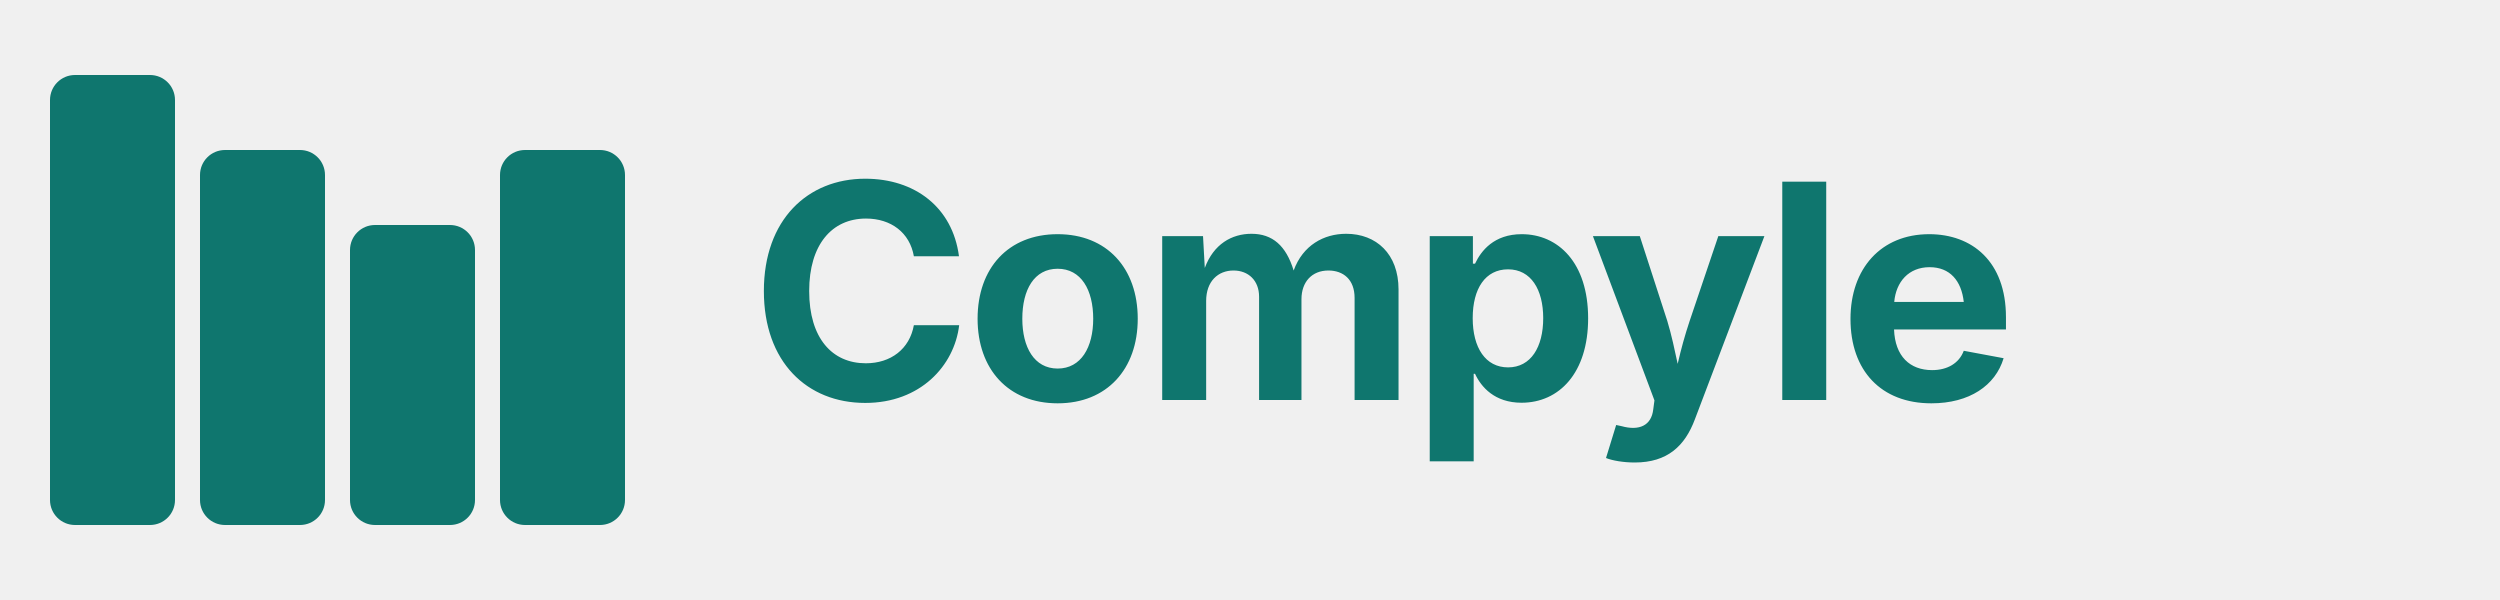
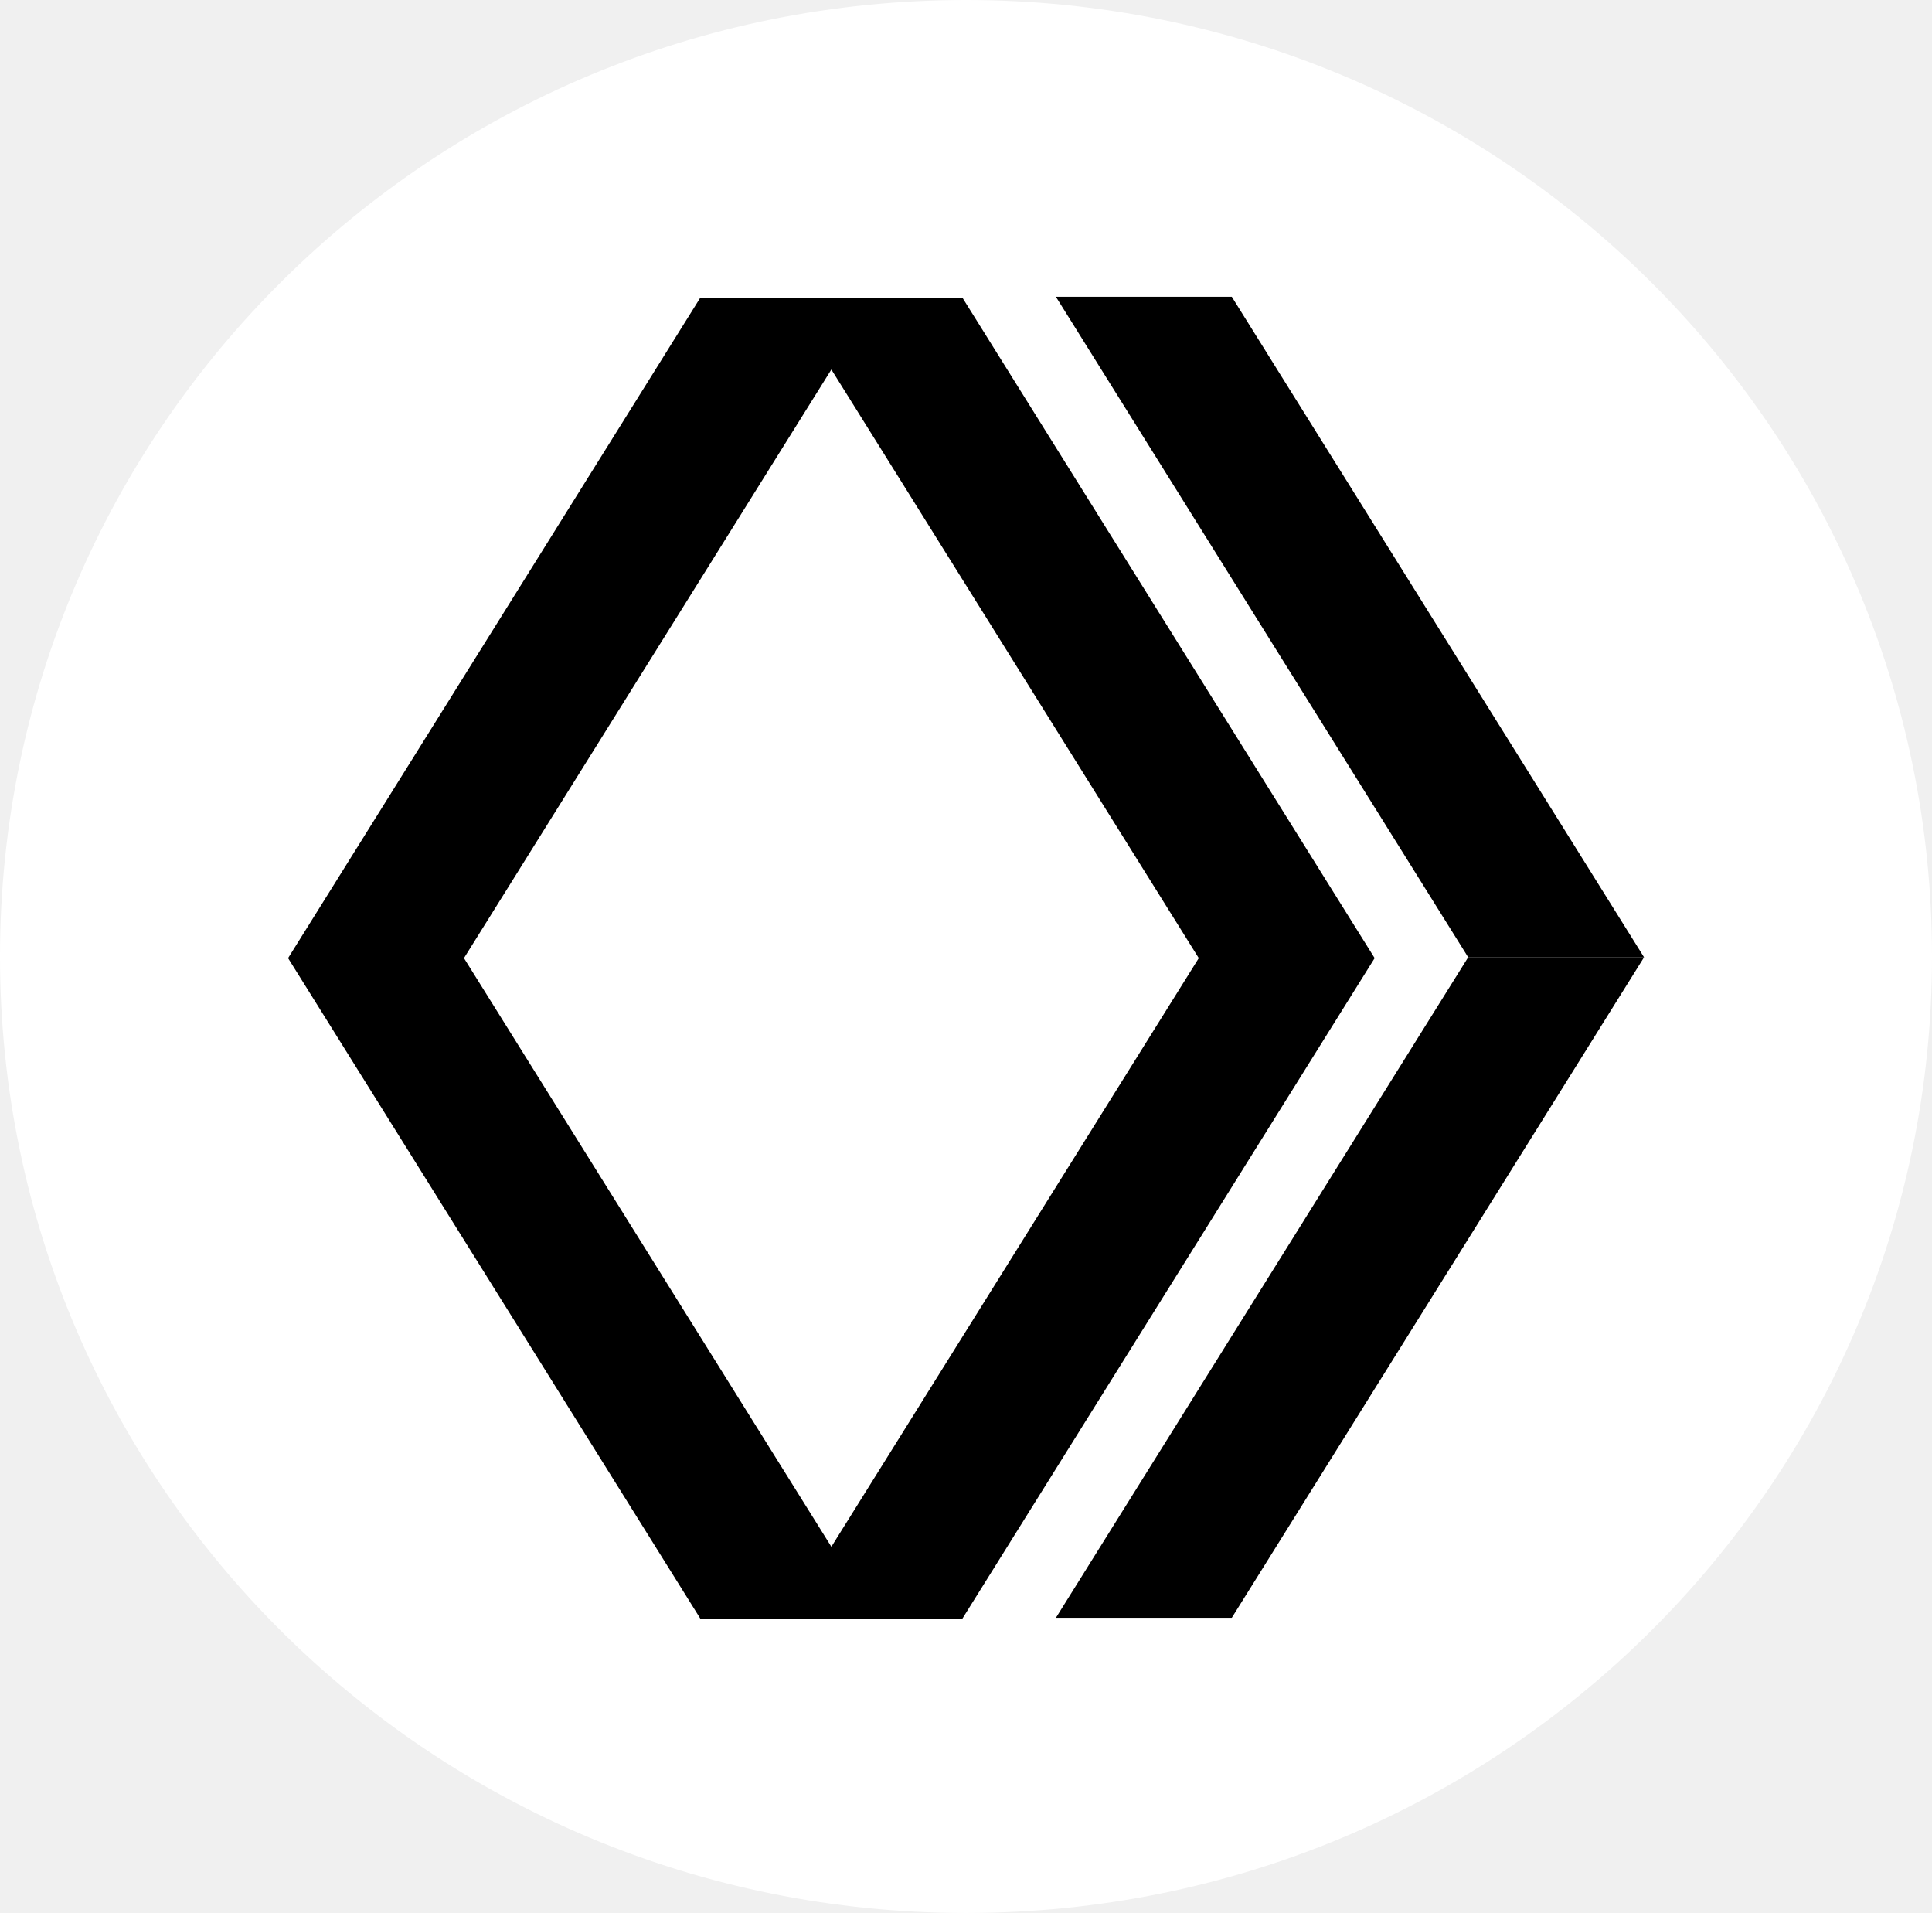
- <svg xmlns="http://www.w3.org/2000/svg" viewBox="0 0 200 48" fill="none">
-   <g id="logo">
-     <rect x="4" y="6" width="10" height="36" rx="2" fill="#0F766E" />
-     <rect x="16" y="12" width="10" height="30" rx="2" fill="#0F766E" />
-     <rect x="28" y="18" width="10" height="24" rx="2" fill="#0F766E" />
-     <rect x="40" y="12" width="10" height="30" rx="2" fill="#0F766E" />
-     <text x="60" y="32" font-family="system-ui, -apple-system, sans-serif" font-size="24" font-weight="700" fill="#0F766E" letter-spacing="-0.5">
-       Compyle
-     </text>
-   </g>
+ <svg xmlns="http://www.w3.org/2000/svg" width="1199" height="1187" viewBox="0 0 1199 1187" fill="none">
+   <ellipse cx="599.5" cy="593.5" rx="599.5" ry="593.5" fill="white" />
+   <path d="M287.963 594.556L288.11 594.791L515.946 959.755L743.782 594.791L743.93 594.556H853.085L852.607 595.32L597.39 1004.15L597.243 1004.38H434.649L434.503 1004.15L179.285 595.32L178.808 594.556H287.963ZM1019.8 594.789L764.586 1003.62L764.439 1003.85H655.283L655.761 1003.09L910.979 594.26L911.126 594.024H1020.28L1019.8 594.789ZM597.391 184.888L852.608 593.714L853.086 594.479H743.93L743.783 594.243L515.946 229.277L288.109 594.243L287.963 594.479H178.807L179.284 593.714L434.502 184.888L434.649 184.652H597.243L597.391 184.888ZM764.587 184.356L1019.8 593.183L1020.28 593.947H911.126L910.979 593.712L655.762 184.886L655.284 184.121H764.439L764.587 184.356Z" fill="black" />
</svg>
